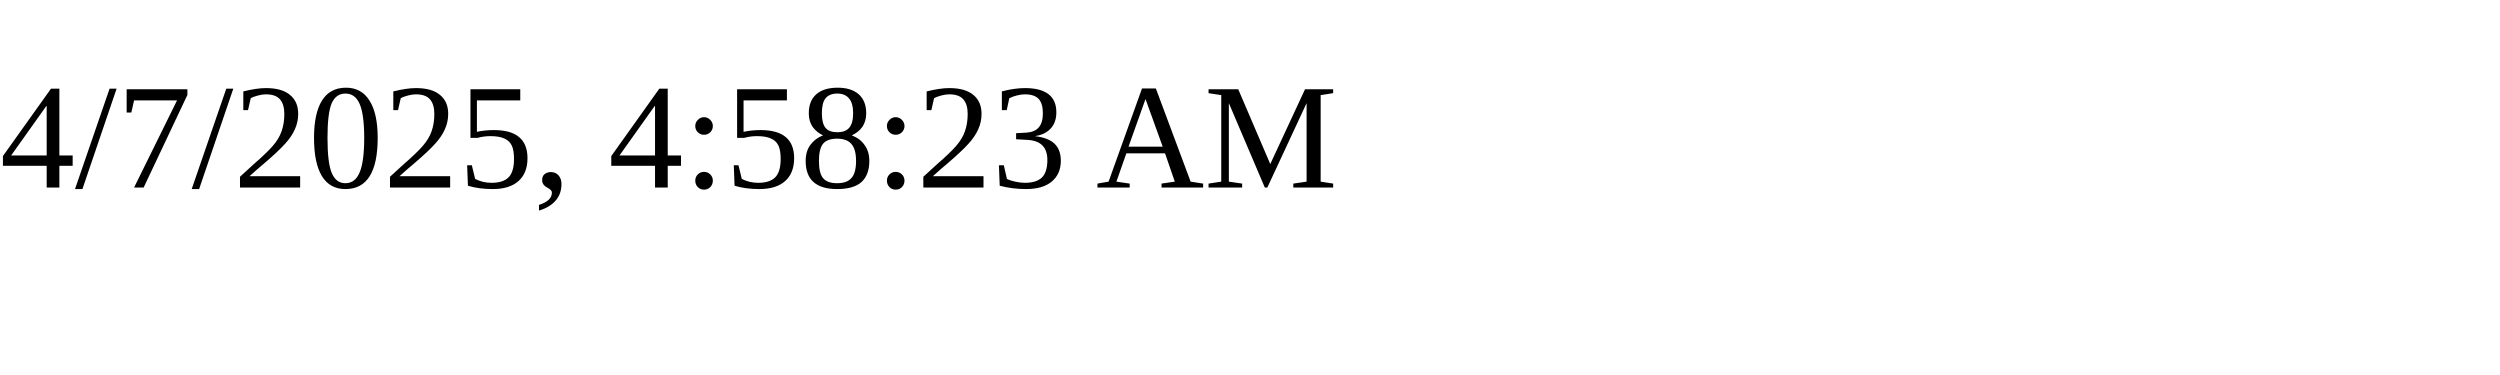
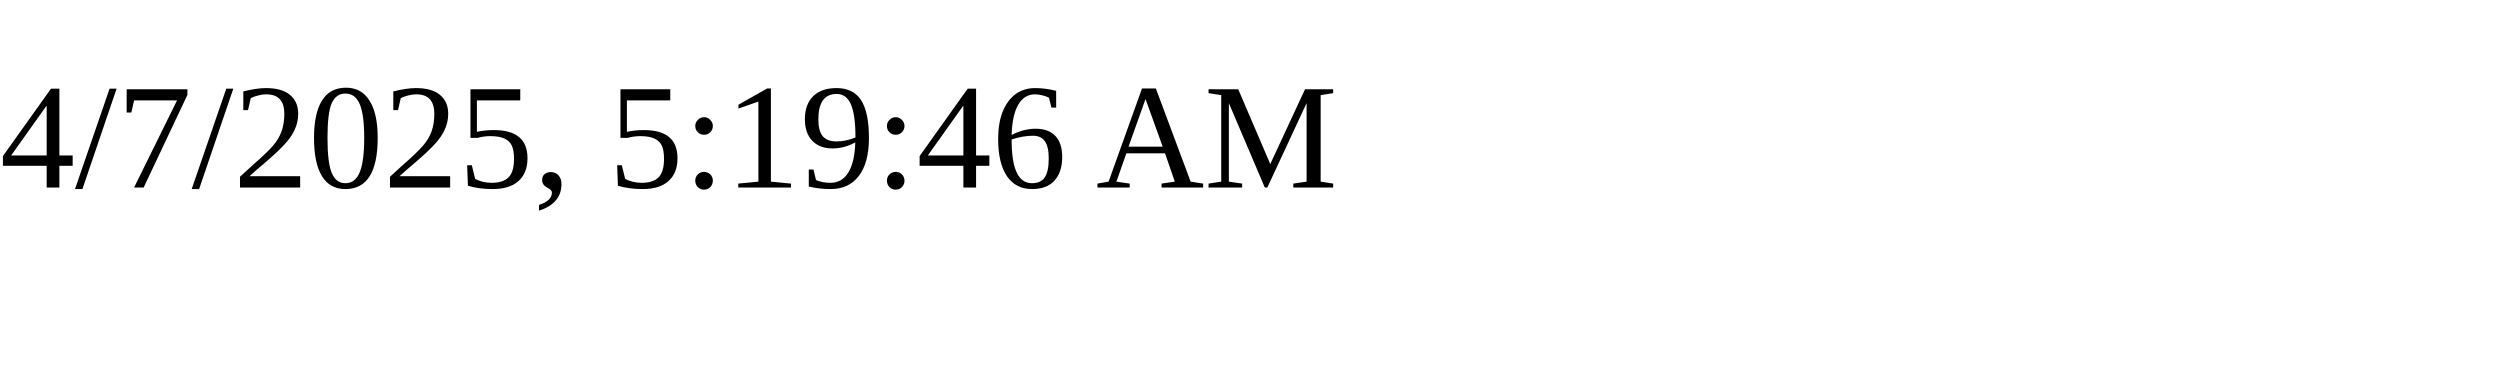
<svg xmlns="http://www.w3.org/2000/svg" height="30" width="200">
-   <text x="0" y="15">4/7/2025, 4:58:23 AM</text>
+   <text x="0" y="15">4/7/2025, 5:19:46 AM</text>
</svg>
